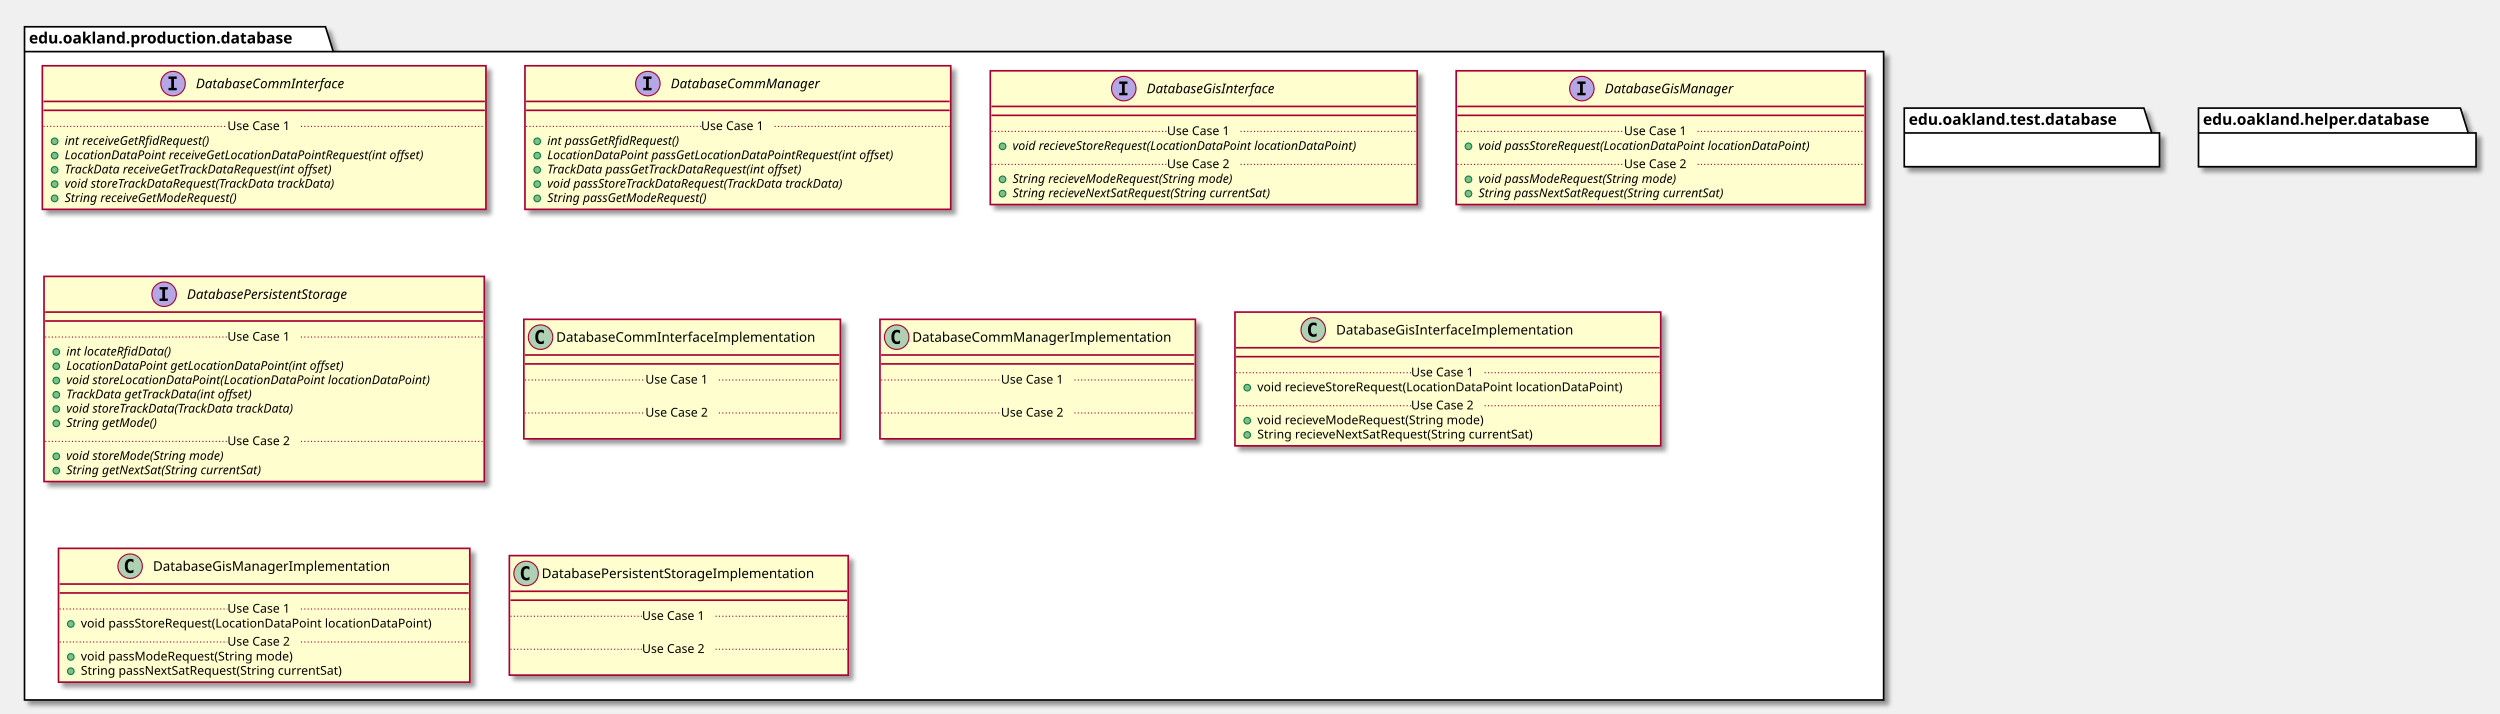
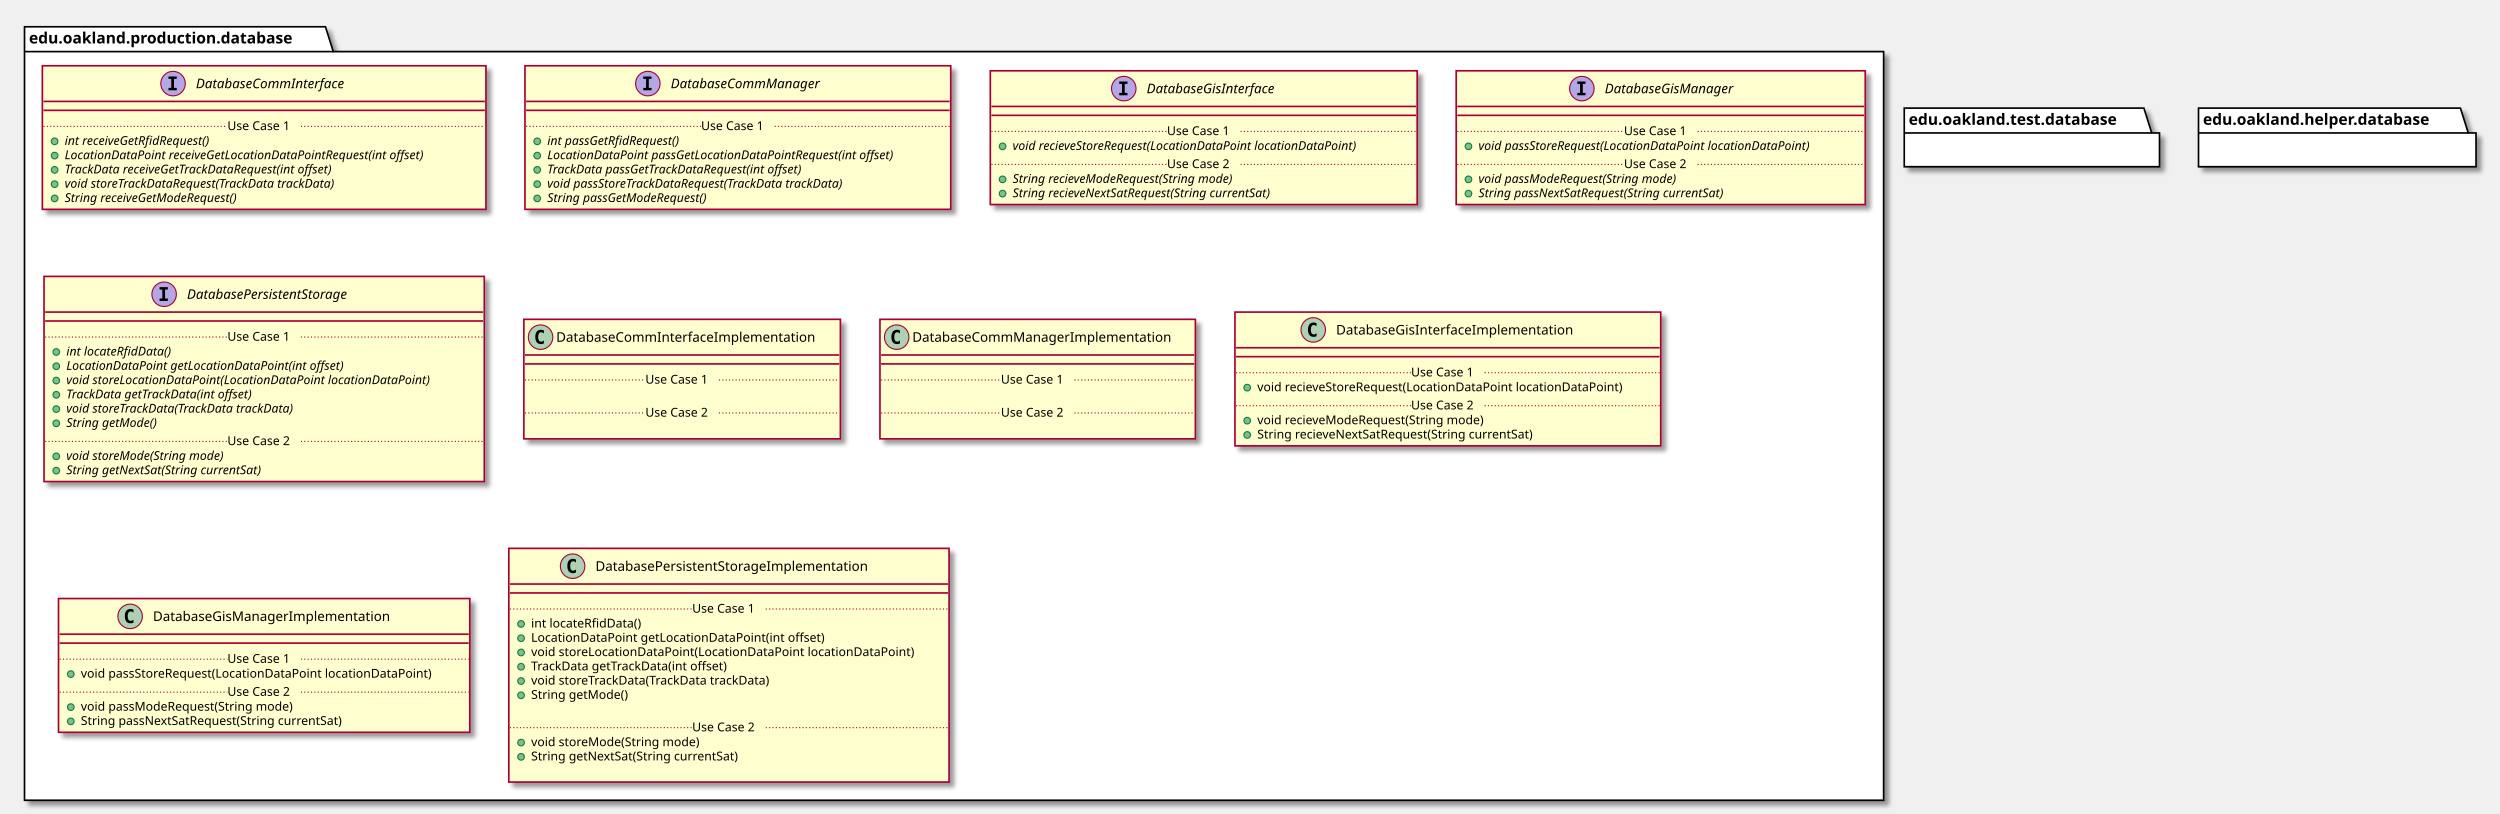
- <svg xmlns="http://www.w3.org/2000/svg" contentScriptType="application/ecmascript" contentStyleType="text/css" height="640px" preserveAspectRatio="none" style="width:2243px;height:640px;" version="1.1" viewBox="0 0 2243 640" width="2243px" zoomAndPan="magnify">
+ <svg xmlns="http://www.w3.org/2000/svg" contentScriptType="application/ecmascript" contentStyleType="text/css" height="730px" preserveAspectRatio="none" style="width:2243px;height:730px;" version="1.1" viewBox="0 0 2243 730" width="2243px" zoomAndPan="magnify">
  <defs>
-     <filter height="300%" id="f56pzya6fqiar" width="300%" x="-1" y="-1">
+     <filter height="300%" id="f11zosuh3aa5jj" width="300%" x="-1" y="-1">
      <feGaussianBlur result="blurOut" stdDeviation="2.0" />
      <feColorMatrix in="blurOut" result="blurOut2" type="matrix" values="0 0 0 0 0 0 0 0 0 0 0 0 0 0 0 0 0 0 .4 0" />
      <feOffset dx="4.0" dy="4.0" in="blurOut2" result="blurOut3" />
      <feBlend in="SourceGraphic" in2="blurOut3" mode="normal" />
    </filter>
  </defs>
  <g>
-     <polygon fill="#FFFFFF" filter="url(#f56pzya6fqiar)" points="22,24,292,24,299,46.297,1690,46.297,1690,628,22,628,22,24" style="stroke: #000000; stroke-width: 1.5;" />
+     <polygon fill="#FFFFFF" filter="url(#f11zosuh3aa5jj)" points="22,24,292,24,299,46.297,1690,46.297,1690,718,22,718,22,24" style="stroke: #000000; stroke-width: 1.5;" />
    <line style="stroke: #000000; stroke-width: 1.5;" x1="22" x2="299" y1="46.297" y2="46.297" />
    <text fill="#000000" font-family="sans-serif" font-size="14" font-weight="bold" lengthAdjust="spacingAndGlyphs" textLength="264" x="26" y="38.995">edu.oakland.production.database</text>
-     <rect fill="#FEFECE" filter="url(#f56pzya6fqiar)" height="128.828" id="DatabaseCommInterface" style="stroke: #A80036; stroke-width: 1.5;" width="398" x="38" y="59" />
+     <rect fill="#FEFECE" filter="url(#f11zosuh3aa5jj)" height="128.828" id="DatabaseCommInterface" style="stroke: #A80036; stroke-width: 1.5;" width="398" x="38" y="59" />
    <ellipse cx="155.25" cy="75" fill="#B4A7E5" rx="11" ry="11" style="stroke: #A80036; stroke-width: 1.0;" />
    <path d="M151.172,70.766 L151.172,68.609 L158.562,68.609 L158.562,70.766 L156.094,70.766 L156.094,78.844 L158.562,78.844 L158.562,81 L151.172,81 L151.172,78.844 L153.641,78.844 L153.641,70.766 L151.172,70.766 Z " />
    <text fill="#000000" font-family="sans-serif" font-size="12" font-style="italic" lengthAdjust="spacingAndGlyphs" textLength="155" x="175.75" y="79.154">DatabaseCommInterface</text>
    <line style="stroke: #A80036; stroke-width: 1.5;" x1="39" x2="435" y1="91" y2="91" />
    <line style="stroke: #A80036; stroke-width: 1.5;" x1="39" x2="435" y1="99" y2="99" />
    <ellipse cx="49" cy="126.805" fill="#84BE84" rx="3" ry="3" style="stroke: #038048; stroke-width: 1.0;" />
    <text fill="#000000" font-family="sans-serif" font-size="11" font-style="italic" lengthAdjust="spacingAndGlyphs" textLength="156" x="58" y="130.015">int receiveGetRfidRequest()</text>
    <ellipse cx="49" cy="139.609" fill="#84BE84" rx="3" ry="3" style="stroke: #038048; stroke-width: 1.0;" />
    <text fill="#000000" font-family="sans-serif" font-size="11" font-style="italic" lengthAdjust="spacingAndGlyphs" textLength="372" x="58" y="142.82">LocationDataPoint receiveGetLocationDataPointRequest(int offset)</text>
    <ellipse cx="49" cy="152.414" fill="#84BE84" rx="3" ry="3" style="stroke: #038048; stroke-width: 1.0;" />
    <text fill="#000000" font-family="sans-serif" font-size="11" font-style="italic" lengthAdjust="spacingAndGlyphs" textLength="284" x="58" y="155.625">TrackData receiveGetTrackDataRequest(int offset)</text>
    <ellipse cx="49" cy="165.219" fill="#84BE84" rx="3" ry="3" style="stroke: #038048; stroke-width: 1.0;" />
    <text fill="#000000" font-family="sans-serif" font-size="11" font-style="italic" lengthAdjust="spacingAndGlyphs" textLength="283" x="58" y="168.429">void storeTrackDataRequest(TrackData trackData)</text>
    <ellipse cx="49" cy="178.023" fill="#84BE84" rx="3" ry="3" style="stroke: #038048; stroke-width: 1.0;" />
    <text fill="#000000" font-family="sans-serif" font-size="11" font-style="italic" lengthAdjust="spacingAndGlyphs" textLength="183" x="58" y="181.234">String receiveGetModeRequest()</text>
    <line style="stroke: #A80036; stroke-width: 1.0; stroke-dasharray: 1.0,2.0;" x1="39" x2="204" y1="113.402" y2="113.402" />
    <text fill="#000000" font-family="sans-serif" font-size="11" lengthAdjust="spacingAndGlyphs" textLength="66" x="204" y="116.71">Use Case 1</text>
    <line style="stroke: #A80036; stroke-width: 1.0; stroke-dasharray: 1.0,2.0;" x1="270" x2="435" y1="113.402" y2="113.402" />
-     <rect fill="#FEFECE" filter="url(#f56pzya6fqiar)" height="128.828" id="DatabaseCommManager" style="stroke: #A80036; stroke-width: 1.5;" width="382" x="471" y="59" />
+     <rect fill="#FEFECE" filter="url(#f11zosuh3aa5jj)" height="128.828" id="DatabaseCommManager" style="stroke: #A80036; stroke-width: 1.5;" width="382" x="471" y="59" />
    <ellipse cx="581.25" cy="75" fill="#B4A7E5" rx="11" ry="11" style="stroke: #A80036; stroke-width: 1.0;" />
    <path d="M577.172,70.766 L577.172,68.609 L584.562,68.609 L584.562,70.766 L582.094,70.766 L582.094,78.844 L584.562,78.844 L584.562,81 L577.172,81 L577.172,78.844 L579.641,78.844 L579.641,70.766 L577.172,70.766 Z " />
    <text fill="#000000" font-family="sans-serif" font-size="12" font-style="italic" lengthAdjust="spacingAndGlyphs" textLength="153" x="601.75" y="79.154">DatabaseCommManager</text>
    <line style="stroke: #A80036; stroke-width: 1.5;" x1="472" x2="852" y1="91" y2="91" />
    <line style="stroke: #A80036; stroke-width: 1.5;" x1="472" x2="852" y1="99" y2="99" />
    <ellipse cx="482" cy="126.805" fill="#84BE84" rx="3" ry="3" style="stroke: #038048; stroke-width: 1.0;" />
    <text fill="#000000" font-family="sans-serif" font-size="11" font-style="italic" lengthAdjust="spacingAndGlyphs" textLength="140" x="491" y="130.015">int passGetRfidRequest()</text>
    <ellipse cx="482" cy="139.609" fill="#84BE84" rx="3" ry="3" style="stroke: #038048; stroke-width: 1.0;" />
    <text fill="#000000" font-family="sans-serif" font-size="11" font-style="italic" lengthAdjust="spacingAndGlyphs" textLength="356" x="491" y="142.82">LocationDataPoint passGetLocationDataPointRequest(int offset)</text>
    <ellipse cx="482" cy="152.414" fill="#84BE84" rx="3" ry="3" style="stroke: #038048; stroke-width: 1.0;" />
    <text fill="#000000" font-family="sans-serif" font-size="11" font-style="italic" lengthAdjust="spacingAndGlyphs" textLength="268" x="491" y="155.625">TrackData passGetTrackDataRequest(int offset)</text>
    <ellipse cx="482" cy="165.219" fill="#84BE84" rx="3" ry="3" style="stroke: #038048; stroke-width: 1.0;" />
    <text fill="#000000" font-family="sans-serif" font-size="11" font-style="italic" lengthAdjust="spacingAndGlyphs" textLength="310" x="491" y="168.429">void passStoreTrackDataRequest(TrackData trackData)</text>
    <ellipse cx="482" cy="178.023" fill="#84BE84" rx="3" ry="3" style="stroke: #038048; stroke-width: 1.0;" />
    <text fill="#000000" font-family="sans-serif" font-size="11" font-style="italic" lengthAdjust="spacingAndGlyphs" textLength="167" x="491" y="181.234">String passGetModeRequest()</text>
    <line style="stroke: #A80036; stroke-width: 1.0; stroke-dasharray: 1.0,2.0;" x1="472" x2="629" y1="113.402" y2="113.402" />
    <text fill="#000000" font-family="sans-serif" font-size="11" lengthAdjust="spacingAndGlyphs" textLength="66" x="629" y="116.71">Use Case 1</text>
    <line style="stroke: #A80036; stroke-width: 1.0; stroke-dasharray: 1.0,2.0;" x1="695" x2="852" y1="113.402" y2="113.402" />
-     <rect fill="#FEFECE" filter="url(#f56pzya6fqiar)" height="120.023" id="DatabaseGisInterface" style="stroke: #A80036; stroke-width: 1.5;" width="383" x="888.5" y="63.5" />
+     <rect fill="#FEFECE" filter="url(#f11zosuh3aa5jj)" height="120.023" id="DatabaseGisInterface" style="stroke: #A80036; stroke-width: 1.5;" width="383" x="888.5" y="63.5" />
    <ellipse cx="1008.25" cy="79.5" fill="#B4A7E5" rx="11" ry="11" style="stroke: #A80036; stroke-width: 1.0;" />
    <path d="M1004.172,75.266 L1004.172,73.109 L1011.562,73.109 L1011.562,75.266 L1009.094,75.266 L1009.094,83.344 L1011.562,83.344 L1011.562,85.5 L1004.172,85.5 L1004.172,83.344 L1006.641,83.344 L1006.641,75.266 L1004.172,75.266 Z " />
    <text fill="#000000" font-family="sans-serif" font-size="12" font-style="italic" lengthAdjust="spacingAndGlyphs" textLength="135" x="1028.75" y="83.654">DatabaseGisInterface</text>
    <line style="stroke: #A80036; stroke-width: 1.5;" x1="889.5" x2="1270.5" y1="95.5" y2="95.5" />
    <line style="stroke: #A80036; stroke-width: 1.5;" x1="889.5" x2="1270.5" y1="103.5" y2="103.5" />
    <ellipse cx="899.5" cy="131.305" fill="#84BE84" rx="3" ry="3" style="stroke: #038048; stroke-width: 1.0;" />
    <text fill="#000000" font-family="sans-serif" font-size="11" font-style="italic" lengthAdjust="spacingAndGlyphs" textLength="357" x="908.5" y="134.515">void recieveStoreRequest(LocationDataPoint locationDataPoint)</text>
    <line style="stroke: #A80036; stroke-width: 1.0; stroke-dasharray: 1.0,2.0;" x1="889.5" x2="1047" y1="117.902" y2="117.902" />
    <text fill="#000000" font-family="sans-serif" font-size="11" lengthAdjust="spacingAndGlyphs" textLength="66" x="1047" y="121.21">Use Case 1</text>
    <line style="stroke: #A80036; stroke-width: 1.0; stroke-dasharray: 1.0,2.0;" x1="1113" x2="1270.5" y1="117.902" y2="117.902" />
    <ellipse cx="899.5" cy="160.914" fill="#84BE84" rx="3" ry="3" style="stroke: #038048; stroke-width: 1.0;" />
    <text fill="#000000" font-family="sans-serif" font-size="11" font-style="italic" lengthAdjust="spacingAndGlyphs" textLength="232" x="908.5" y="164.125">String recieveModeRequest(String mode)</text>
    <ellipse cx="899.5" cy="173.719" fill="#84BE84" rx="3" ry="3" style="stroke: #038048; stroke-width: 1.0;" />
    <text fill="#000000" font-family="sans-serif" font-size="11" font-style="italic" lengthAdjust="spacingAndGlyphs" textLength="273" x="908.5" y="176.929">String recieveNextSatRequest(String currentSat)</text>
    <line style="stroke: #A80036; stroke-width: 1.0; stroke-dasharray: 1.0,2.0;" x1="889.5" x2="1047" y1="147.512" y2="147.512" />
    <text fill="#000000" font-family="sans-serif" font-size="11" lengthAdjust="spacingAndGlyphs" textLength="66" x="1047" y="150.82">Use Case 2</text>
    <line style="stroke: #A80036; stroke-width: 1.0; stroke-dasharray: 1.0,2.0;" x1="1113" x2="1270.5" y1="147.512" y2="147.512" />
-     <rect fill="#FEFECE" filter="url(#f56pzya6fqiar)" height="120.023" id="DatabaseGisManager" style="stroke: #A80036; stroke-width: 1.5;" width="367" x="1306.5" y="63.5" />
+     <rect fill="#FEFECE" filter="url(#f11zosuh3aa5jj)" height="120.023" id="DatabaseGisManager" style="stroke: #A80036; stroke-width: 1.5;" width="367" x="1306.5" y="63.5" />
    <ellipse cx="1419.25" cy="79.5" fill="#B4A7E5" rx="11" ry="11" style="stroke: #A80036; stroke-width: 1.0;" />
    <path d="M1415.172,75.266 L1415.172,73.109 L1422.562,73.109 L1422.562,75.266 L1420.094,75.266 L1420.094,83.344 L1422.562,83.344 L1422.562,85.5 L1415.172,85.5 L1415.172,83.344 L1417.641,83.344 L1417.641,75.266 L1415.172,75.266 Z " />
    <text fill="#000000" font-family="sans-serif" font-size="12" font-style="italic" lengthAdjust="spacingAndGlyphs" textLength="133" x="1439.75" y="83.654">DatabaseGisManager</text>
    <line style="stroke: #A80036; stroke-width: 1.5;" x1="1307.5" x2="1672.5" y1="95.5" y2="95.5" />
    <line style="stroke: #A80036; stroke-width: 1.5;" x1="1307.5" x2="1672.5" y1="103.5" y2="103.5" />
    <ellipse cx="1317.5" cy="131.305" fill="#84BE84" rx="3" ry="3" style="stroke: #038048; stroke-width: 1.0;" />
    <text fill="#000000" font-family="sans-serif" font-size="11" font-style="italic" lengthAdjust="spacingAndGlyphs" textLength="341" x="1326.5" y="134.515">void passStoreRequest(LocationDataPoint locationDataPoint)</text>
    <line style="stroke: #A80036; stroke-width: 1.0; stroke-dasharray: 1.0,2.0;" x1="1307.5" x2="1457" y1="117.902" y2="117.902" />
    <text fill="#000000" font-family="sans-serif" font-size="11" lengthAdjust="spacingAndGlyphs" textLength="66" x="1457" y="121.21">Use Case 1</text>
    <line style="stroke: #A80036; stroke-width: 1.0; stroke-dasharray: 1.0,2.0;" x1="1523" x2="1672.5" y1="117.902" y2="117.902" />
    <ellipse cx="1317.5" cy="160.914" fill="#84BE84" rx="3" ry="3" style="stroke: #038048; stroke-width: 1.0;" />
    <text fill="#000000" font-family="sans-serif" font-size="11" font-style="italic" lengthAdjust="spacingAndGlyphs" textLength="207" x="1326.5" y="164.125">void passModeRequest(String mode)</text>
    <ellipse cx="1317.5" cy="173.719" fill="#84BE84" rx="3" ry="3" style="stroke: #038048; stroke-width: 1.0;" />
    <text fill="#000000" font-family="sans-serif" font-size="11" font-style="italic" lengthAdjust="spacingAndGlyphs" textLength="257" x="1326.5" y="176.929">String passNextSatRequest(String currentSat)</text>
    <line style="stroke: #A80036; stroke-width: 1.0; stroke-dasharray: 1.0,2.0;" x1="1307.5" x2="1457" y1="147.512" y2="147.512" />
    <text fill="#000000" font-family="sans-serif" font-size="11" lengthAdjust="spacingAndGlyphs" textLength="66" x="1457" y="150.82">Use Case 2</text>
    <line style="stroke: #A80036; stroke-width: 1.0; stroke-dasharray: 1.0,2.0;" x1="1523" x2="1672.5" y1="147.512" y2="147.512" />
-     <rect fill="#FEFECE" filter="url(#f56pzya6fqiar)" height="184.047" id="DatabasePersistentStorage" style="stroke: #A80036; stroke-width: 1.5;" width="395" x="39.5" y="248" />
+     <rect fill="#FEFECE" filter="url(#f11zosuh3aa5jj)" height="184.047" id="DatabasePersistentStorage" style="stroke: #A80036; stroke-width: 1.5;" width="395" x="39.5" y="248" />
    <ellipse cx="147.25" cy="264" fill="#B4A7E5" rx="11" ry="11" style="stroke: #A80036; stroke-width: 1.0;" />
    <path d="M143.172,259.766 L143.172,257.609 L150.562,257.609 L150.562,259.766 L148.094,259.766 L148.094,267.844 L150.562,267.844 L150.562,270 L143.172,270 L143.172,267.844 L145.641,267.844 L145.641,259.766 L143.172,259.766 Z " />
    <text fill="#000000" font-family="sans-serif" font-size="12" font-style="italic" lengthAdjust="spacingAndGlyphs" textLength="171" x="167.75" y="268.154">DatabasePersistentStorage</text>
    <line style="stroke: #A80036; stroke-width: 1.5;" x1="40.5" x2="433.5" y1="280" y2="280" />
    <line style="stroke: #A80036; stroke-width: 1.5;" x1="40.5" x2="433.5" y1="288" y2="288" />
    <ellipse cx="50.5" cy="315.805" fill="#84BE84" rx="3" ry="3" style="stroke: #038048; stroke-width: 1.0;" />
    <text fill="#000000" font-family="sans-serif" font-size="11" font-style="italic" lengthAdjust="spacingAndGlyphs" textLength="108" x="59.5" y="319.015">int locateRfidData()</text>
    <ellipse cx="50.5" cy="328.609" fill="#84BE84" rx="3" ry="3" style="stroke: #038048; stroke-width: 1.0;" />
    <text fill="#000000" font-family="sans-serif" font-size="11" font-style="italic" lengthAdjust="spacingAndGlyphs" textLength="282" x="59.5" y="331.82">LocationDataPoint getLocationDataPoint(int offset)</text>
    <ellipse cx="50.5" cy="341.414" fill="#84BE84" rx="3" ry="3" style="stroke: #038048; stroke-width: 1.0;" />
    <text fill="#000000" font-family="sans-serif" font-size="11" font-style="italic" lengthAdjust="spacingAndGlyphs" textLength="369" x="59.5" y="344.625">void storeLocationDataPoint(LocationDataPoint locationDataPoint)</text>
    <ellipse cx="50.5" cy="354.219" fill="#84BE84" rx="3" ry="3" style="stroke: #038048; stroke-width: 1.0;" />
    <text fill="#000000" font-family="sans-serif" font-size="11" font-style="italic" lengthAdjust="spacingAndGlyphs" textLength="194" x="59.5" y="357.429">TrackData getTrackData(int offset)</text>
    <ellipse cx="50.5" cy="367.023" fill="#84BE84" rx="3" ry="3" style="stroke: #038048; stroke-width: 1.0;" />
    <text fill="#000000" font-family="sans-serif" font-size="11" font-style="italic" lengthAdjust="spacingAndGlyphs" textLength="237" x="59.5" y="370.234">void storeTrackData(TrackData trackData)</text>
    <ellipse cx="50.5" cy="379.828" fill="#84BE84" rx="3" ry="3" style="stroke: #038048; stroke-width: 1.0;" />
    <text fill="#000000" font-family="sans-serif" font-size="11" font-style="italic" lengthAdjust="spacingAndGlyphs" textLength="93" x="59.5" y="383.039">String getMode()</text>
    <line style="stroke: #A80036; stroke-width: 1.0; stroke-dasharray: 1.0,2.0;" x1="40.5" x2="204" y1="302.402" y2="302.402" />
    <text fill="#000000" font-family="sans-serif" font-size="11" lengthAdjust="spacingAndGlyphs" textLength="66" x="204" y="305.71">Use Case 1</text>
    <line style="stroke: #A80036; stroke-width: 1.0; stroke-dasharray: 1.0,2.0;" x1="270" x2="433.5" y1="302.402" y2="302.402" />
    <ellipse cx="50.5" cy="409.438" fill="#84BE84" rx="3" ry="3" style="stroke: #038048; stroke-width: 1.0;" />
    <text fill="#000000" font-family="sans-serif" font-size="11" font-style="italic" lengthAdjust="spacingAndGlyphs" textLength="164" x="59.5" y="412.648">void storeMode(String mode)</text>
    <ellipse cx="50.5" cy="422.242" fill="#84BE84" rx="3" ry="3" style="stroke: #038048; stroke-width: 1.0;" />
    <text fill="#000000" font-family="sans-serif" font-size="11" font-style="italic" lengthAdjust="spacingAndGlyphs" textLength="203" x="59.5" y="425.453">String getNextSat(String currentSat)</text>
    <line style="stroke: #A80036; stroke-width: 1.0; stroke-dasharray: 1.0,2.0;" x1="40.5" x2="204" y1="396.035" y2="396.035" />
    <text fill="#000000" font-family="sans-serif" font-size="11" lengthAdjust="spacingAndGlyphs" textLength="66" x="204" y="399.343">Use Case 2</text>
    <line style="stroke: #A80036; stroke-width: 1.0; stroke-dasharray: 1.0,2.0;" x1="270" x2="433.5" y1="396.035" y2="396.035" />
-     <rect fill="#FEFECE" filter="url(#f56pzya6fqiar)" height="107.219" id="DatabaseCommInterfaceImplementation" style="stroke: #A80036; stroke-width: 1.5;" width="284" x="470" y="286.5" />
+     <rect fill="#FEFECE" filter="url(#f11zosuh3aa5jj)" height="107.219" id="DatabaseCommInterfaceImplementation" style="stroke: #A80036; stroke-width: 1.5;" width="284" x="470" y="286.5" />
    <ellipse cx="485" cy="302.5" fill="#ADD1B2" rx="11" ry="11" style="stroke: #A80036; stroke-width: 1.0;" />
    <path d="M487.969,308.141 Q487.391,308.438 486.75,308.578 Q486.109,308.734 485.406,308.734 Q482.906,308.734 481.578,307.094 Q480.266,305.438 480.266,302.312 Q480.266,299.188 481.578,297.531 Q482.906,295.875 485.406,295.875 Q486.109,295.875 486.75,296.031 Q487.406,296.188 487.969,296.484 L487.969,299.203 Q487.344,298.625 486.75,298.359 Q486.156,298.078 485.531,298.078 Q484.188,298.078 483.5,299.156 Q482.812,300.219 482.812,302.312 Q482.812,304.406 483.5,305.484 Q484.188,306.547 485.531,306.547 Q486.156,306.547 486.75,306.281 Q487.344,306 487.969,305.422 L487.969,308.141 Z " />
    <text fill="#000000" font-family="sans-serif" font-size="12" lengthAdjust="spacingAndGlyphs" textLength="252" x="499" y="306.654">DatabaseCommInterfaceImplementation</text>
    <line style="stroke: #A80036; stroke-width: 1.5;" x1="471" x2="753" y1="318.5" y2="318.5" />
    <line style="stroke: #A80036; stroke-width: 1.5;" x1="471" x2="753" y1="326.5" y2="326.5" />
    <text fill="#000000" font-family="sans-serif" font-size="11" lengthAdjust="spacingAndGlyphs" textLength="0" x="480" y="357.515" />
    <line style="stroke: #A80036; stroke-width: 1.0; stroke-dasharray: 1.0,2.0;" x1="471" x2="579" y1="340.902" y2="340.902" />
    <text fill="#000000" font-family="sans-serif" font-size="11" lengthAdjust="spacingAndGlyphs" textLength="66" x="579" y="344.21">Use Case 1</text>
    <line style="stroke: #A80036; stroke-width: 1.0; stroke-dasharray: 1.0,2.0;" x1="645" x2="753" y1="340.902" y2="340.902" />
    <text fill="#000000" font-family="sans-serif" font-size="11" lengthAdjust="spacingAndGlyphs" textLength="0" x="480" y="387.125" />
    <line style="stroke: #A80036; stroke-width: 1.0; stroke-dasharray: 1.0,2.0;" x1="471" x2="579" y1="370.512" y2="370.512" />
    <text fill="#000000" font-family="sans-serif" font-size="11" lengthAdjust="spacingAndGlyphs" textLength="66" x="579" y="373.82">Use Case 2</text>
    <line style="stroke: #A80036; stroke-width: 1.0; stroke-dasharray: 1.0,2.0;" x1="645" x2="753" y1="370.512" y2="370.512" />
-     <rect fill="#FEFECE" filter="url(#f56pzya6fqiar)" height="107.219" id="DatabaseCommManagerImplementation" style="stroke: #A80036; stroke-width: 1.5;" width="283" x="789.5" y="286.5" />
+     <rect fill="#FEFECE" filter="url(#f11zosuh3aa5jj)" height="107.219" id="DatabaseCommManagerImplementation" style="stroke: #A80036; stroke-width: 1.5;" width="283" x="789.5" y="286.5" />
    <ellipse cx="804.5" cy="302.5" fill="#ADD1B2" rx="11" ry="11" style="stroke: #A80036; stroke-width: 1.0;" />
    <path d="M807.469,308.141 Q806.891,308.438 806.25,308.578 Q805.609,308.734 804.906,308.734 Q802.406,308.734 801.078,307.094 Q799.766,305.438 799.766,302.312 Q799.766,299.188 801.078,297.531 Q802.406,295.875 804.906,295.875 Q805.609,295.875 806.25,296.031 Q806.906,296.188 807.469,296.484 L807.469,299.203 Q806.844,298.625 806.25,298.359 Q805.656,298.078 805.031,298.078 Q803.688,298.078 803,299.156 Q802.312,300.219 802.312,302.312 Q802.312,304.406 803,305.484 Q803.688,306.547 805.031,306.547 Q805.656,306.547 806.25,306.281 Q806.844,306 807.469,305.422 L807.469,308.141 Z " />
    <text fill="#000000" font-family="sans-serif" font-size="12" lengthAdjust="spacingAndGlyphs" textLength="251" x="818.5" y="306.654">DatabaseCommManagerImplementation</text>
    <line style="stroke: #A80036; stroke-width: 1.5;" x1="790.5" x2="1071.5" y1="318.5" y2="318.5" />
    <line style="stroke: #A80036; stroke-width: 1.5;" x1="790.5" x2="1071.5" y1="326.5" y2="326.5" />
    <text fill="#000000" font-family="sans-serif" font-size="11" lengthAdjust="spacingAndGlyphs" textLength="0" x="799.5" y="357.515" />
    <line style="stroke: #A80036; stroke-width: 1.0; stroke-dasharray: 1.0,2.0;" x1="790.5" x2="898" y1="340.902" y2="340.902" />
    <text fill="#000000" font-family="sans-serif" font-size="11" lengthAdjust="spacingAndGlyphs" textLength="66" x="898" y="344.21">Use Case 1</text>
    <line style="stroke: #A80036; stroke-width: 1.0; stroke-dasharray: 1.0,2.0;" x1="964" x2="1071.5" y1="340.902" y2="340.902" />
    <text fill="#000000" font-family="sans-serif" font-size="11" lengthAdjust="spacingAndGlyphs" textLength="0" x="799.5" y="387.125" />
    <line style="stroke: #A80036; stroke-width: 1.0; stroke-dasharray: 1.0,2.0;" x1="790.5" x2="898" y1="370.512" y2="370.512" />
    <text fill="#000000" font-family="sans-serif" font-size="11" lengthAdjust="spacingAndGlyphs" textLength="66" x="898" y="373.82">Use Case 2</text>
    <line style="stroke: #A80036; stroke-width: 1.0; stroke-dasharray: 1.0,2.0;" x1="964" x2="1071.5" y1="370.512" y2="370.512" />
-     <rect fill="#FEFECE" filter="url(#f56pzya6fqiar)" height="120.023" id="DatabaseGisInterfaceImplementation" style="stroke: #A80036; stroke-width: 1.5;" width="382" x="1108" y="280" />
+     <rect fill="#FEFECE" filter="url(#f11zosuh3aa5jj)" height="120.023" id="DatabaseGisInterfaceImplementation" style="stroke: #A80036; stroke-width: 1.5;" width="382" x="1108" y="280" />
    <ellipse cx="1178.25" cy="296" fill="#ADD1B2" rx="11" ry="11" style="stroke: #A80036; stroke-width: 1.0;" />
    <path d="M1181.219,301.641 Q1180.641,301.938 1180,302.078 Q1179.359,302.234 1178.656,302.234 Q1176.156,302.234 1174.828,300.594 Q1173.516,298.938 1173.516,295.812 Q1173.516,292.688 1174.828,291.031 Q1176.156,289.375 1178.656,289.375 Q1179.359,289.375 1180,289.531 Q1180.656,289.688 1181.219,289.984 L1181.219,292.703 Q1180.594,292.125 1180,291.859 Q1179.406,291.578 1178.781,291.578 Q1177.438,291.578 1176.75,292.656 Q1176.062,293.719 1176.062,295.812 Q1176.062,297.906 1176.75,298.984 Q1177.438,300.047 1178.781,300.047 Q1179.406,300.047 1180,299.781 Q1180.594,299.5 1181.219,298.922 L1181.219,301.641 Z " />
    <text fill="#000000" font-family="sans-serif" font-size="12" lengthAdjust="spacingAndGlyphs" textLength="233" x="1198.75" y="300.154">DatabaseGisInterfaceImplementation</text>
    <line style="stroke: #A80036; stroke-width: 1.5;" x1="1109" x2="1489" y1="312" y2="312" />
    <line style="stroke: #A80036; stroke-width: 1.5;" x1="1109" x2="1489" y1="320" y2="320" />
    <ellipse cx="1119" cy="347.805" fill="#84BE84" rx="3" ry="3" style="stroke: #038048; stroke-width: 1.0;" />
    <text fill="#000000" font-family="sans-serif" font-size="11" lengthAdjust="spacingAndGlyphs" textLength="356" x="1128" y="351.015">void recieveStoreRequest(LocationDataPoint locationDataPoint)</text>
    <line style="stroke: #A80036; stroke-width: 1.0; stroke-dasharray: 1.0,2.0;" x1="1109" x2="1266" y1="334.402" y2="334.402" />
    <text fill="#000000" font-family="sans-serif" font-size="11" lengthAdjust="spacingAndGlyphs" textLength="66" x="1266" y="337.71">Use Case 1</text>
    <line style="stroke: #A80036; stroke-width: 1.0; stroke-dasharray: 1.0,2.0;" x1="1332" x2="1489" y1="334.402" y2="334.402" />
    <ellipse cx="1119" cy="377.414" fill="#84BE84" rx="3" ry="3" style="stroke: #038048; stroke-width: 1.0;" />
    <text fill="#000000" font-family="sans-serif" font-size="11" lengthAdjust="spacingAndGlyphs" textLength="222" x="1128" y="380.625">void recieveModeRequest(String mode)</text>
    <ellipse cx="1119" cy="390.219" fill="#84BE84" rx="3" ry="3" style="stroke: #038048; stroke-width: 1.0;" />
    <text fill="#000000" font-family="sans-serif" font-size="11" lengthAdjust="spacingAndGlyphs" textLength="275" x="1128" y="393.429">String recieveNextSatRequest(String currentSat)</text>
    <line style="stroke: #A80036; stroke-width: 1.0; stroke-dasharray: 1.0,2.0;" x1="1109" x2="1266" y1="364.012" y2="364.012" />
    <text fill="#000000" font-family="sans-serif" font-size="11" lengthAdjust="spacingAndGlyphs" textLength="66" x="1266" y="367.32">Use Case 2</text>
    <line style="stroke: #A80036; stroke-width: 1.0; stroke-dasharray: 1.0,2.0;" x1="1332" x2="1489" y1="364.012" y2="364.012" />
-     <rect fill="#FEFECE" filter="url(#f56pzya6fqiar)" height="120.023" id="DatabaseGisManagerImplementation" style="stroke: #A80036; stroke-width: 1.5;" width="369" x="52.5" y="492" />
-     <ellipse cx="116.75" cy="508" fill="#ADD1B2" rx="11" ry="11" style="stroke: #A80036; stroke-width: 1.0;" />
-     <path d="M119.719,513.641 Q119.141,513.938 118.5,514.078 Q117.859,514.234 117.156,514.234 Q114.656,514.234 113.328,512.594 Q112.016,510.938 112.016,507.812 Q112.016,504.688 113.328,503.031 Q114.656,501.375 117.156,501.375 Q117.859,501.375 118.5,501.531 Q119.156,501.688 119.719,501.984 L119.719,504.703 Q119.094,504.125 118.5,503.859 Q117.906,503.578 117.281,503.578 Q115.938,503.578 115.25,504.656 Q114.562,505.719 114.562,507.812 Q114.562,509.906 115.25,510.984 Q115.938,512.047 117.281,512.047 Q117.906,512.047 118.5,511.781 Q119.094,511.5 119.719,510.922 L119.719,513.641 Z " />
-     <text fill="#000000" font-family="sans-serif" font-size="12" lengthAdjust="spacingAndGlyphs" textLength="232" x="137.25" y="512.154">DatabaseGisManagerImplementation</text>
-     <line style="stroke: #A80036; stroke-width: 1.5;" x1="53.5" x2="420.5" y1="524" y2="524" />
-     <line style="stroke: #A80036; stroke-width: 1.5;" x1="53.5" x2="420.5" y1="532" y2="532" />
-     <ellipse cx="63.5" cy="559.805" fill="#84BE84" rx="3" ry="3" style="stroke: #038048; stroke-width: 1.0;" />
-     <text fill="#000000" font-family="sans-serif" font-size="11" lengthAdjust="spacingAndGlyphs" textLength="343" x="72.5" y="563.015">void passStoreRequest(LocationDataPoint locationDataPoint)</text>
-     <line style="stroke: #A80036; stroke-width: 1.0; stroke-dasharray: 1.0,2.0;" x1="53.5" x2="204" y1="546.402" y2="546.402" />
-     <text fill="#000000" font-family="sans-serif" font-size="11" lengthAdjust="spacingAndGlyphs" textLength="66" x="204" y="549.71">Use Case 1</text>
-     <line style="stroke: #A80036; stroke-width: 1.0; stroke-dasharray: 1.0,2.0;" x1="270" x2="420.5" y1="546.402" y2="546.402" />
-     <ellipse cx="63.5" cy="589.414" fill="#84BE84" rx="3" ry="3" style="stroke: #038048; stroke-width: 1.0;" />
-     <text fill="#000000" font-family="sans-serif" font-size="11" lengthAdjust="spacingAndGlyphs" textLength="209" x="72.5" y="592.625">void passModeRequest(String mode)</text>
-     <ellipse cx="63.5" cy="602.219" fill="#84BE84" rx="3" ry="3" style="stroke: #038048; stroke-width: 1.0;" />
-     <text fill="#000000" font-family="sans-serif" font-size="11" lengthAdjust="spacingAndGlyphs" textLength="262" x="72.5" y="605.429">String passNextSatRequest(String currentSat)</text>
-     <line style="stroke: #A80036; stroke-width: 1.0; stroke-dasharray: 1.0,2.0;" x1="53.5" x2="204" y1="576.012" y2="576.012" />
-     <text fill="#000000" font-family="sans-serif" font-size="11" lengthAdjust="spacingAndGlyphs" textLength="66" x="204" y="579.32">Use Case 2</text>
-     <line style="stroke: #A80036; stroke-width: 1.0; stroke-dasharray: 1.0,2.0;" x1="270" x2="420.5" y1="576.012" y2="576.012" />
-     <rect fill="#FEFECE" filter="url(#f56pzya6fqiar)" height="107.219" id="DatabasePersistentStorageImplementation" style="stroke: #A80036; stroke-width: 1.5;" width="304" x="457" y="498.5" />
-     <ellipse cx="472" cy="514.5" fill="#ADD1B2" rx="11" ry="11" style="stroke: #A80036; stroke-width: 1.0;" />
-     <path d="M474.969,520.141 Q474.391,520.438 473.75,520.578 Q473.109,520.734 472.406,520.734 Q469.906,520.734 468.578,519.094 Q467.266,517.438 467.266,514.312 Q467.266,511.188 468.578,509.531 Q469.906,507.875 472.406,507.875 Q473.109,507.875 473.75,508.031 Q474.406,508.188 474.969,508.484 L474.969,511.203 Q474.344,510.625 473.75,510.359 Q473.156,510.078 472.531,510.078 Q471.188,510.078 470.5,511.156 Q469.812,512.219 469.812,514.312 Q469.812,516.406 470.5,517.484 Q471.188,518.547 472.531,518.547 Q473.156,518.547 473.75,518.281 Q474.344,518 474.969,517.422 L474.969,520.141 Z " />
-     <text fill="#000000" font-family="sans-serif" font-size="12" lengthAdjust="spacingAndGlyphs" textLength="272" x="486" y="518.654">DatabasePersistentStorageImplementation</text>
-     <line style="stroke: #A80036; stroke-width: 1.5;" x1="458" x2="760" y1="530.5" y2="530.5" />
-     <line style="stroke: #A80036; stroke-width: 1.5;" x1="458" x2="760" y1="538.5" y2="538.5" />
-     <text fill="#000000" font-family="sans-serif" font-size="11" lengthAdjust="spacingAndGlyphs" textLength="0" x="467" y="569.515" />
-     <line style="stroke: #A80036; stroke-width: 1.0; stroke-dasharray: 1.0,2.0;" x1="458" x2="576" y1="552.902" y2="552.902" />
-     <text fill="#000000" font-family="sans-serif" font-size="11" lengthAdjust="spacingAndGlyphs" textLength="66" x="576" y="556.21">Use Case 1</text>
-     <line style="stroke: #A80036; stroke-width: 1.0; stroke-dasharray: 1.0,2.0;" x1="642" x2="760" y1="552.902" y2="552.902" />
-     <text fill="#000000" font-family="sans-serif" font-size="11" lengthAdjust="spacingAndGlyphs" textLength="0" x="467" y="599.125" />
-     <line style="stroke: #A80036; stroke-width: 1.0; stroke-dasharray: 1.0,2.0;" x1="458" x2="576" y1="582.512" y2="582.512" />
-     <text fill="#000000" font-family="sans-serif" font-size="11" lengthAdjust="spacingAndGlyphs" textLength="66" x="576" y="585.82">Use Case 2</text>
-     <line style="stroke: #A80036; stroke-width: 1.0; stroke-dasharray: 1.0,2.0;" x1="642" x2="760" y1="582.512" y2="582.512" />
-     <polygon fill="#FFFFFF" filter="url(#f56pzya6fqiar)" points="1708.5,97,1923.5,97,1930.5,119.297,1937.5,119.297,1937.5,149.594,1708.5,149.594,1708.5,97" style="stroke: #000000; stroke-width: 1.5;" />
+     <rect fill="#FEFECE" filter="url(#f11zosuh3aa5jj)" height="120.023" id="DatabaseGisManagerImplementation" style="stroke: #A80036; stroke-width: 1.5;" width="369" x="52.5" y="537" />
+     <ellipse cx="116.75" cy="553" fill="#ADD1B2" rx="11" ry="11" style="stroke: #A80036; stroke-width: 1.0;" />
+     <path d="M119.719,558.641 Q119.141,558.938 118.5,559.078 Q117.859,559.234 117.156,559.234 Q114.656,559.234 113.328,557.594 Q112.016,555.938 112.016,552.812 Q112.016,549.688 113.328,548.031 Q114.656,546.375 117.156,546.375 Q117.859,546.375 118.5,546.531 Q119.156,546.688 119.719,546.984 L119.719,549.703 Q119.094,549.125 118.5,548.859 Q117.906,548.578 117.281,548.578 Q115.938,548.578 115.25,549.656 Q114.562,550.719 114.562,552.812 Q114.562,554.906 115.25,555.984 Q115.938,557.047 117.281,557.047 Q117.906,557.047 118.5,556.781 Q119.094,556.5 119.719,555.922 L119.719,558.641 Z " />
+     <text fill="#000000" font-family="sans-serif" font-size="12" lengthAdjust="spacingAndGlyphs" textLength="232" x="137.25" y="557.154">DatabaseGisManagerImplementation</text>
+     <line style="stroke: #A80036; stroke-width: 1.5;" x1="53.5" x2="420.5" y1="569" y2="569" />
+     <line style="stroke: #A80036; stroke-width: 1.5;" x1="53.5" x2="420.5" y1="577" y2="577" />
+     <ellipse cx="63.5" cy="604.805" fill="#84BE84" rx="3" ry="3" style="stroke: #038048; stroke-width: 1.0;" />
+     <text fill="#000000" font-family="sans-serif" font-size="11" lengthAdjust="spacingAndGlyphs" textLength="343" x="72.5" y="608.015">void passStoreRequest(LocationDataPoint locationDataPoint)</text>
+     <line style="stroke: #A80036; stroke-width: 1.0; stroke-dasharray: 1.0,2.0;" x1="53.5" x2="204" y1="591.402" y2="591.402" />
+     <text fill="#000000" font-family="sans-serif" font-size="11" lengthAdjust="spacingAndGlyphs" textLength="66" x="204" y="594.71">Use Case 1</text>
+     <line style="stroke: #A80036; stroke-width: 1.0; stroke-dasharray: 1.0,2.0;" x1="270" x2="420.5" y1="591.402" y2="591.402" />
+     <ellipse cx="63.5" cy="634.414" fill="#84BE84" rx="3" ry="3" style="stroke: #038048; stroke-width: 1.0;" />
+     <text fill="#000000" font-family="sans-serif" font-size="11" lengthAdjust="spacingAndGlyphs" textLength="209" x="72.5" y="637.625">void passModeRequest(String mode)</text>
+     <ellipse cx="63.5" cy="647.219" fill="#84BE84" rx="3" ry="3" style="stroke: #038048; stroke-width: 1.0;" />
+     <text fill="#000000" font-family="sans-serif" font-size="11" lengthAdjust="spacingAndGlyphs" textLength="262" x="72.5" y="650.429">String passNextSatRequest(String currentSat)</text>
+     <line style="stroke: #A80036; stroke-width: 1.0; stroke-dasharray: 1.0,2.0;" x1="53.5" x2="204" y1="621.012" y2="621.012" />
+     <text fill="#000000" font-family="sans-serif" font-size="11" lengthAdjust="spacingAndGlyphs" textLength="66" x="204" y="624.32">Use Case 2</text>
+     <line style="stroke: #A80036; stroke-width: 1.0; stroke-dasharray: 1.0,2.0;" x1="270" x2="420.5" y1="621.012" y2="621.012" />
+     <rect fill="#FEFECE" filter="url(#f11zosuh3aa5jj)" height="209.656" id="DatabasePersistentStorageImplementation" style="stroke: #A80036; stroke-width: 1.5;" width="395" x="456.5" y="492" />
+     <ellipse cx="513.75" cy="508" fill="#ADD1B2" rx="11" ry="11" style="stroke: #A80036; stroke-width: 1.0;" />
+     <path d="M516.719,513.641 Q516.141,513.938 515.5,514.078 Q514.859,514.234 514.156,514.234 Q511.656,514.234 510.328,512.594 Q509.016,510.938 509.016,507.812 Q509.016,504.688 510.328,503.031 Q511.656,501.375 514.156,501.375 Q514.859,501.375 515.5,501.531 Q516.156,501.688 516.719,501.984 L516.719,504.703 Q516.094,504.125 515.5,503.859 Q514.906,503.578 514.281,503.578 Q512.938,503.578 512.25,504.656 Q511.562,505.719 511.562,507.812 Q511.562,509.906 512.25,510.984 Q512.938,512.047 514.281,512.047 Q514.906,512.047 515.5,511.781 Q516.094,511.5 516.719,510.922 L516.719,513.641 Z " />
+     <text fill="#000000" font-family="sans-serif" font-size="12" lengthAdjust="spacingAndGlyphs" textLength="272" x="534.25" y="512.154">DatabasePersistentStorageImplementation</text>
+     <line style="stroke: #A80036; stroke-width: 1.5;" x1="457.5" x2="850.5" y1="524" y2="524" />
+     <line style="stroke: #A80036; stroke-width: 1.5;" x1="457.5" x2="850.5" y1="532" y2="532" />
+     <ellipse cx="467.5" cy="559.805" fill="#84BE84" rx="3" ry="3" style="stroke: #038048; stroke-width: 1.0;" />
+     <text fill="#000000" font-family="sans-serif" font-size="11" lengthAdjust="spacingAndGlyphs" textLength="107" x="476.5" y="563.015">int locateRfidData()</text>
+     <ellipse cx="467.5" cy="572.609" fill="#84BE84" rx="3" ry="3" style="stroke: #038048; stroke-width: 1.0;" />
+     <text fill="#000000" font-family="sans-serif" font-size="11" lengthAdjust="spacingAndGlyphs" textLength="283" x="476.5" y="575.82">LocationDataPoint getLocationDataPoint(int offset)</text>
+     <ellipse cx="467.5" cy="585.414" fill="#84BE84" rx="3" ry="3" style="stroke: #038048; stroke-width: 1.0;" />
+     <text fill="#000000" font-family="sans-serif" font-size="11" lengthAdjust="spacingAndGlyphs" textLength="369" x="476.5" y="588.625">void storeLocationDataPoint(LocationDataPoint locationDataPoint)</text>
+     <ellipse cx="467.5" cy="598.219" fill="#84BE84" rx="3" ry="3" style="stroke: #038048; stroke-width: 1.0;" />
+     <text fill="#000000" font-family="sans-serif" font-size="11" lengthAdjust="spacingAndGlyphs" textLength="195" x="476.5" y="601.429">TrackData getTrackData(int offset)</text>
+     <ellipse cx="467.5" cy="611.023" fill="#84BE84" rx="3" ry="3" style="stroke: #038048; stroke-width: 1.0;" />
+     <text fill="#000000" font-family="sans-serif" font-size="11" lengthAdjust="spacingAndGlyphs" textLength="237" x="476.5" y="614.234">void storeTrackData(TrackData trackData)</text>
+     <ellipse cx="467.5" cy="623.828" fill="#84BE84" rx="3" ry="3" style="stroke: #038048; stroke-width: 1.0;" />
+     <text fill="#000000" font-family="sans-serif" font-size="11" lengthAdjust="spacingAndGlyphs" textLength="94" x="476.5" y="627.039">String getMode()</text>
+     <text fill="#000000" font-family="sans-serif" font-size="11" lengthAdjust="spacingAndGlyphs" textLength="0" x="480.5" y="639.843" />
+     <line style="stroke: #A80036; stroke-width: 1.0; stroke-dasharray: 1.0,2.0;" x1="457.5" x2="621" y1="546.402" y2="546.402" />
+     <text fill="#000000" font-family="sans-serif" font-size="11" lengthAdjust="spacingAndGlyphs" textLength="66" x="621" y="549.71">Use Case 1</text>
+     <line style="stroke: #A80036; stroke-width: 1.0; stroke-dasharray: 1.0,2.0;" x1="687" x2="850.5" y1="546.402" y2="546.402" />
+     <ellipse cx="467.5" cy="666.242" fill="#84BE84" rx="3" ry="3" style="stroke: #038048; stroke-width: 1.0;" />
+     <text fill="#000000" font-family="sans-serif" font-size="11" lengthAdjust="spacingAndGlyphs" textLength="165" x="476.5" y="669.453">void storeMode(String mode)</text>
+     <ellipse cx="467.5" cy="679.047" fill="#84BE84" rx="3" ry="3" style="stroke: #038048; stroke-width: 1.0;" />
+     <text fill="#000000" font-family="sans-serif" font-size="11" lengthAdjust="spacingAndGlyphs" textLength="206" x="476.5" y="682.257">String getNextSat(String currentSat)</text>
+     <text fill="#000000" font-family="sans-serif" font-size="11" lengthAdjust="spacingAndGlyphs" textLength="0" x="480.5" y="695.062" />
+     <line style="stroke: #A80036; stroke-width: 1.0; stroke-dasharray: 1.0,2.0;" x1="457.5" x2="621" y1="652.84" y2="652.84" />
+     <text fill="#000000" font-family="sans-serif" font-size="11" lengthAdjust="spacingAndGlyphs" textLength="66" x="621" y="656.148">Use Case 2</text>
+     <line style="stroke: #A80036; stroke-width: 1.0; stroke-dasharray: 1.0,2.0;" x1="687" x2="850.5" y1="652.84" y2="652.84" />
+     <polygon fill="#FFFFFF" filter="url(#f11zosuh3aa5jj)" points="1708.5,97,1923.5,97,1930.5,119.297,1937.5,119.297,1937.5,149.594,1708.5,149.594,1708.5,97" style="stroke: #000000; stroke-width: 1.5;" />
    <line style="stroke: #000000; stroke-width: 1.5;" x1="1708.5" x2="1930.5" y1="119.297" y2="119.297" />
    <text fill="#000000" font-family="sans-serif" font-size="14" font-weight="bold" lengthAdjust="spacingAndGlyphs" textLength="209" x="1712.5" y="111.995">edu.oakland.test.database</text>
-     <polygon fill="#FFFFFF" filter="url(#f56pzya6fqiar)" points="1972.5,97,2207.5,97,2214.5,119.297,2221.5,119.297,2221.5,149.594,1972.5,149.594,1972.5,97" style="stroke: #000000; stroke-width: 1.5;" />
+     <polygon fill="#FFFFFF" filter="url(#f11zosuh3aa5jj)" points="1972.5,97,2207.5,97,2214.5,119.297,2221.5,119.297,2221.5,149.594,1972.5,149.594,1972.5,97" style="stroke: #000000; stroke-width: 1.5;" />
    <line style="stroke: #000000; stroke-width: 1.5;" x1="1972.5" x2="2214.5" y1="119.297" y2="119.297" />
    <text fill="#000000" font-family="sans-serif" font-size="14" font-weight="bold" lengthAdjust="spacingAndGlyphs" textLength="229" x="1976.5" y="111.995">edu.oakland.helper.database</text>
  </g>
</svg>
